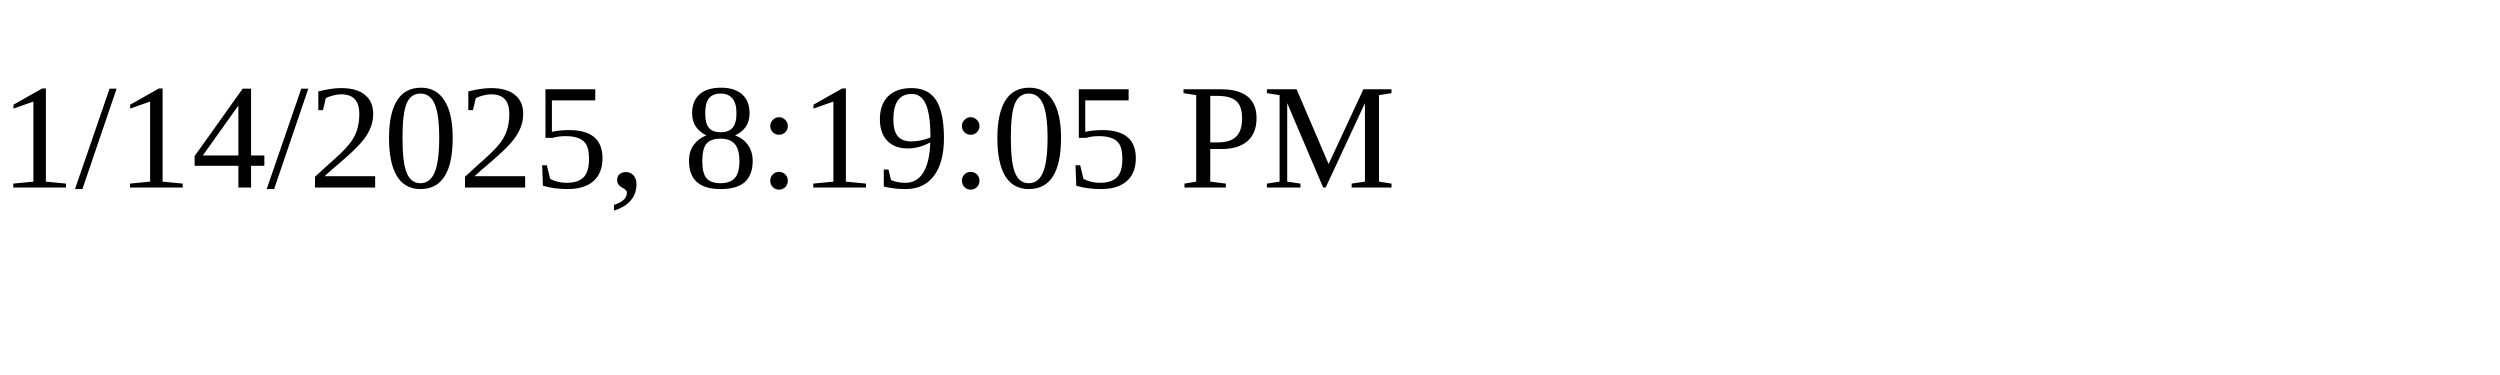
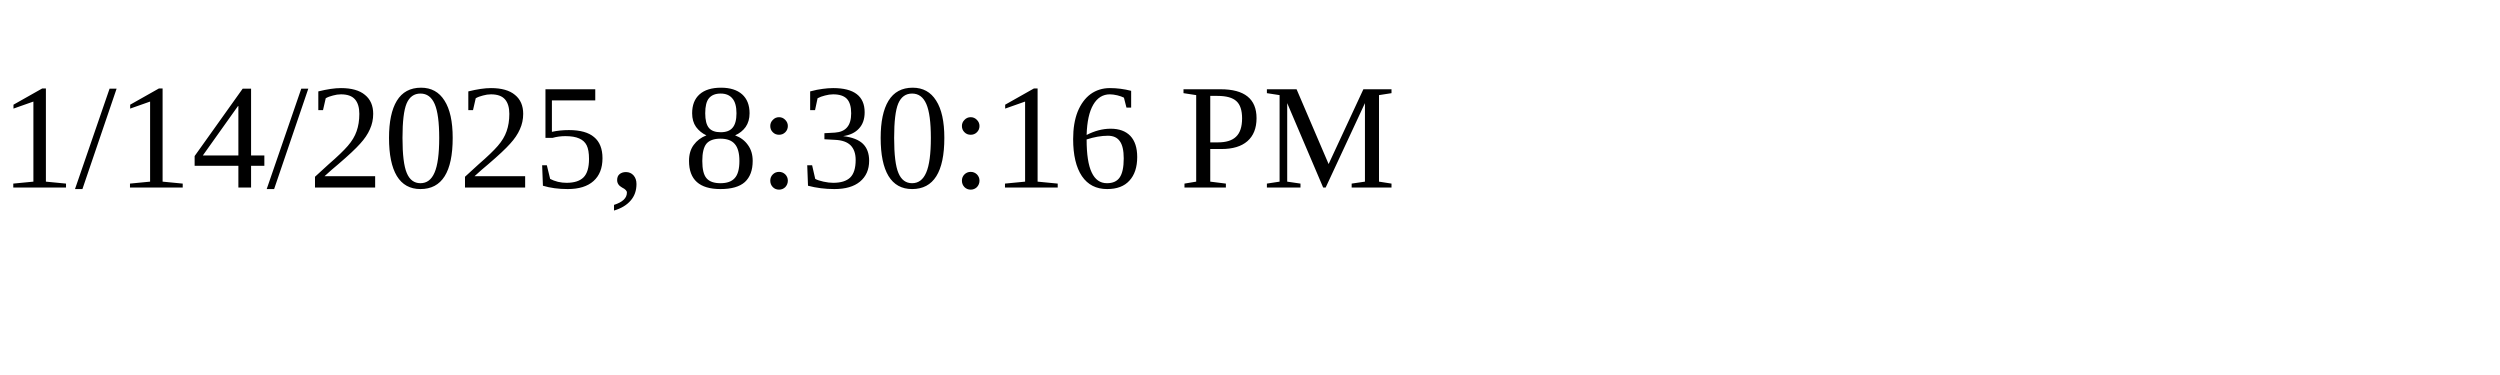
<svg xmlns="http://www.w3.org/2000/svg" height="30" width="200">
-   <text x="0" y="15">1/14/2025, 8:19:05 PM</text>
+   <text x="0" y="15">1/14/2025, 8:30:16 PM</text>
</svg>
